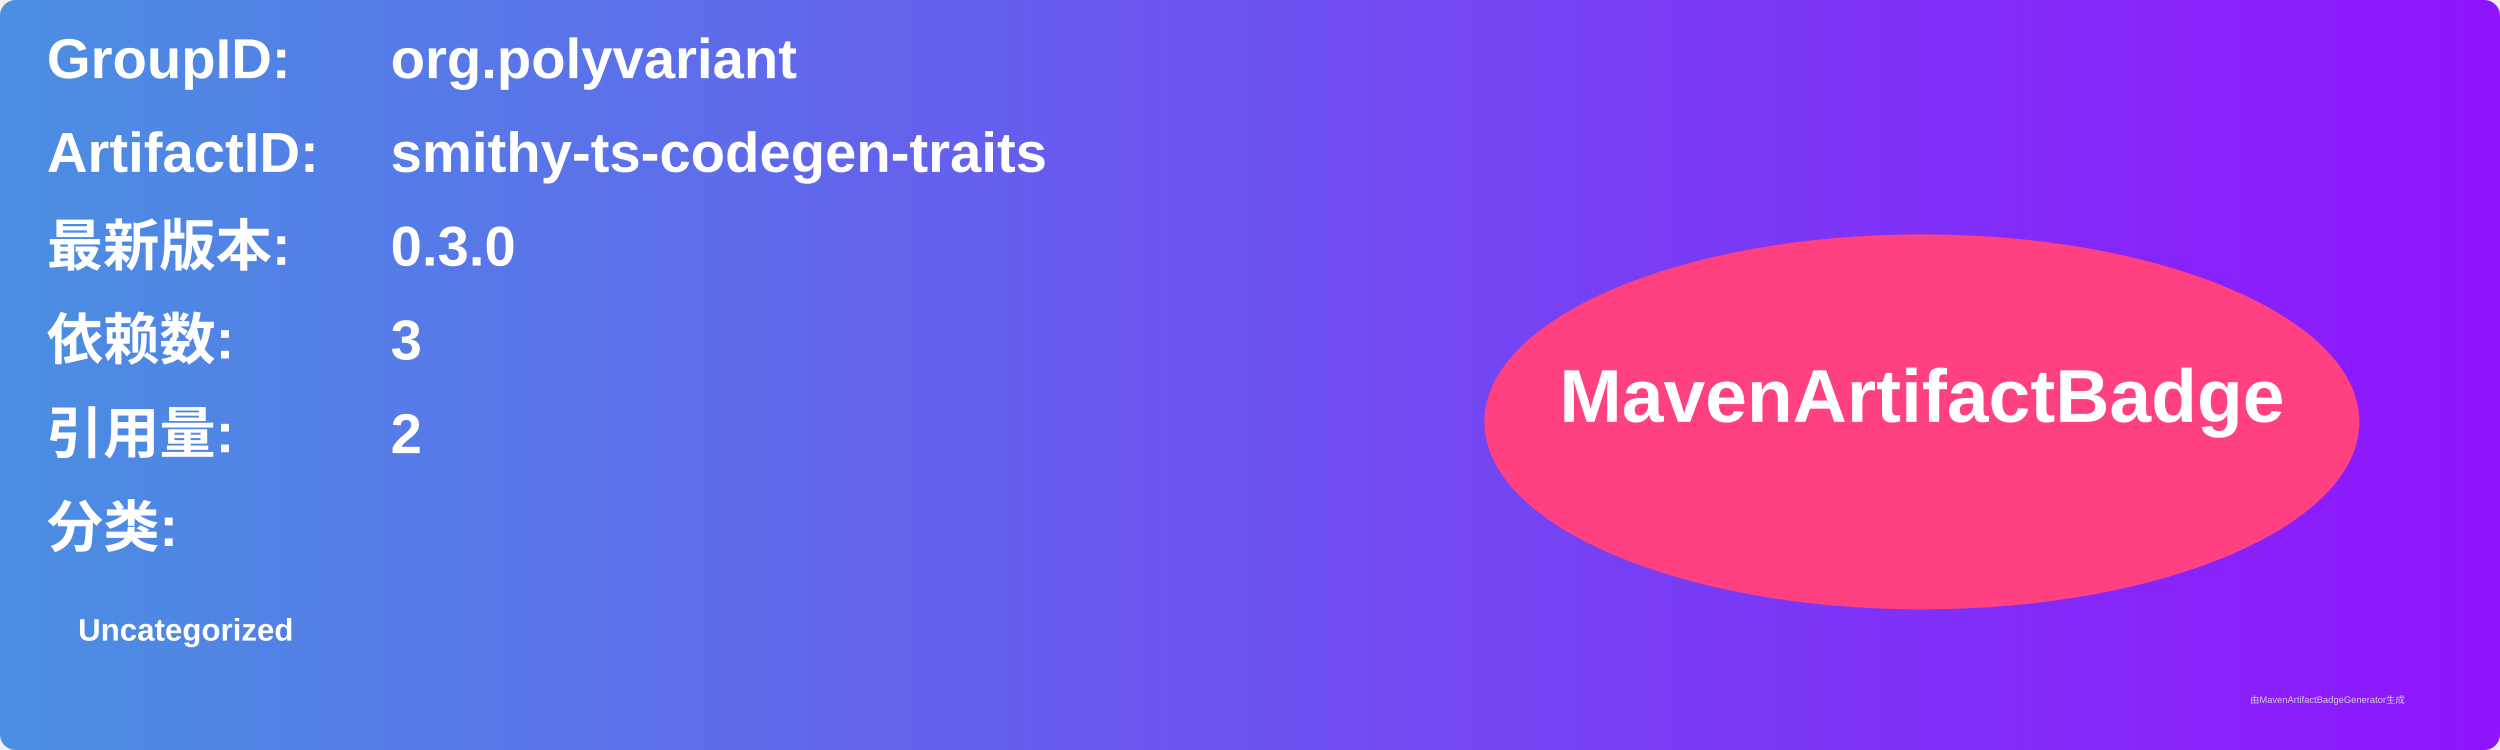
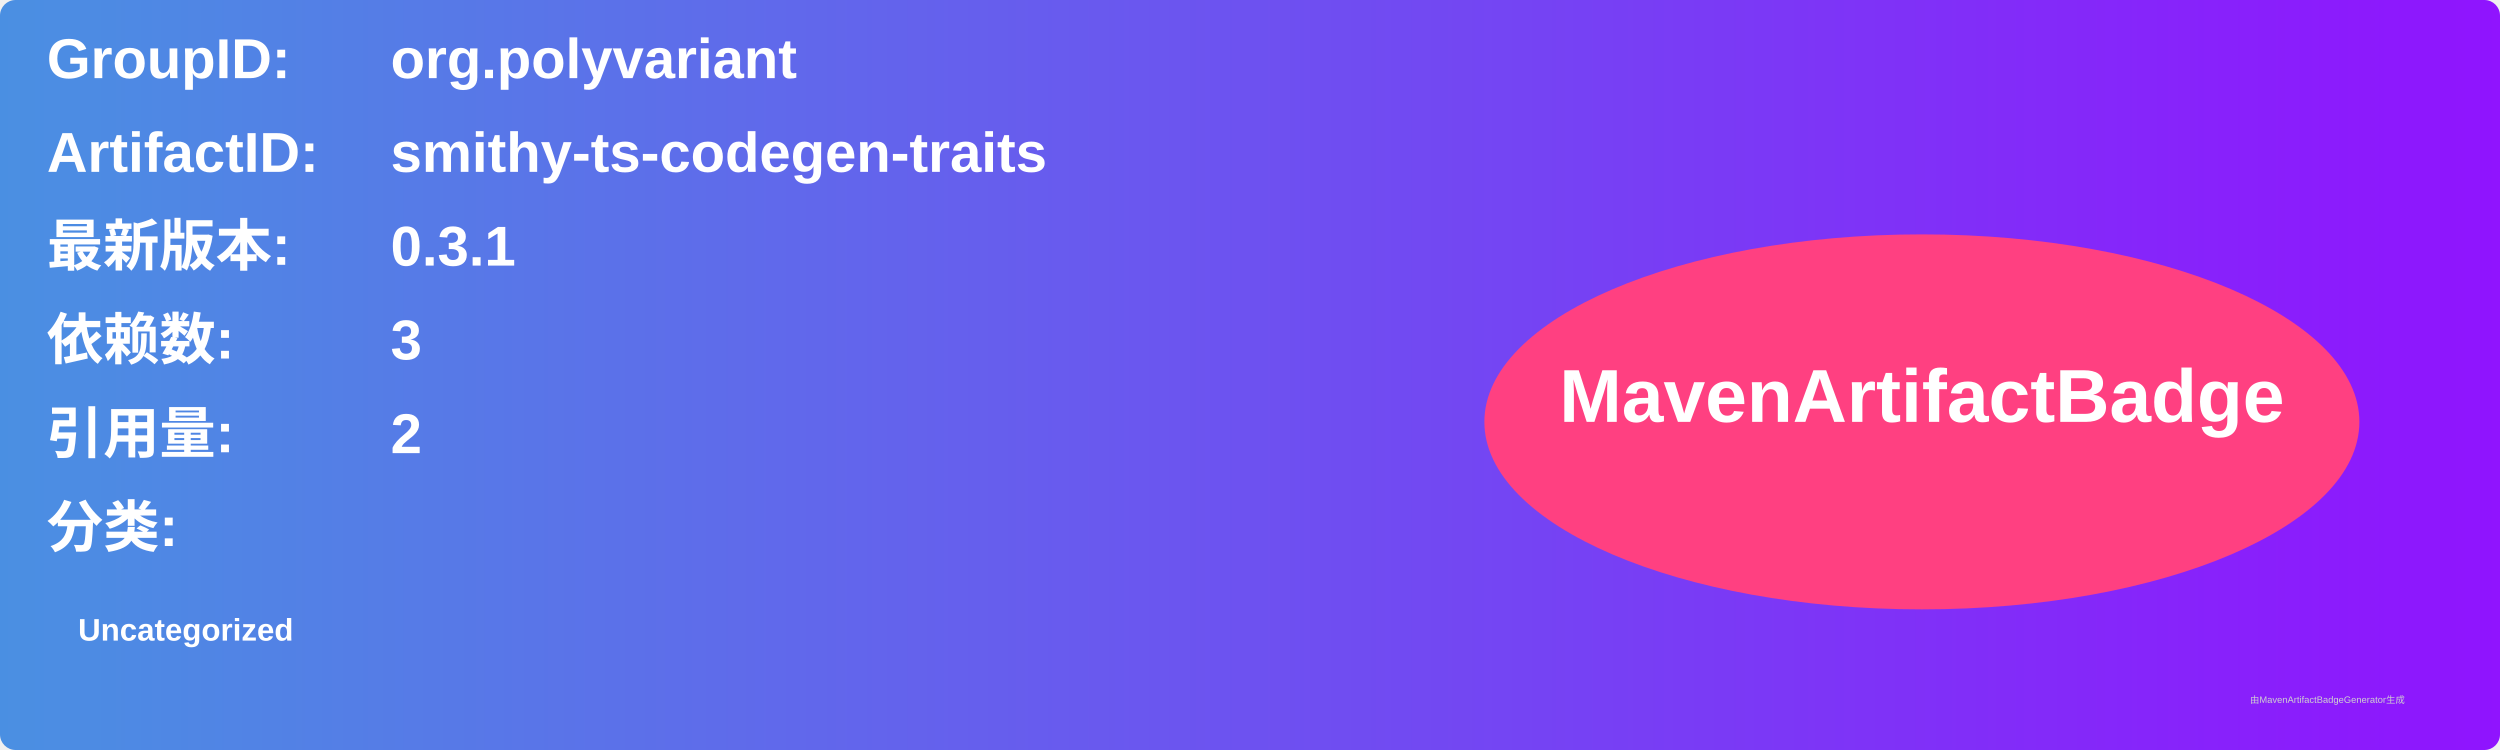
<svg xmlns="http://www.w3.org/2000/svg" width="800" height="240" viewBox="0 0 800 240">
  <linearGradient id="grad" x1="0%" y1="0%" x2="100%" y2="0%">
    <stop offset="0%" stop-color="#4a90e2" />
    <stop offset="100%" stop-color="#9013fe" />
  </linearGradient>
  <rect width="100%" height="100%" rx="5" ry="5" fill="url(#grad)" />
  <g transform="translate(15, 15)">
    <text x="0" y="10" font-family="Arial" font-size="18" fill="white" font-weight="bold" width="260">GroupID:</text>
    <text x="110" y="10" font-family="Arial" font-size="18" fill="white" font-weight="bold" width="460">org.polyvariant</text>
    <text x="0" y="40" font-family="Arial" font-size="18" fill="white" font-weight="bold" width="260">ArtifactID:</text>
    <text x="110" y="40" font-family="Arial" font-size="18" fill="white" font-weight="bold" width="460">smithy-ts-codegen-traits</text>
    <text x="0" y="70" font-family="Arial" font-size="18" fill="white" font-weight="bold">最新版本:</text>
    <text x="110" y="70" font-family="Arial" font-size="18" fill="white" font-weight="bold">
-       <tspan font-weight="bold">0.3.0</tspan>
+       <tspan font-weight="bold">0.3.1</tspan>
    </text>
    <text x="0" y="100" font-family="Arial" font-size="18" fill="white" font-weight="bold">依赖数: </text>
    <text x="110" y="100" font-family="Arial" font-size="18" fill="white">
      <tspan font-weight="bold">3</tspan>
    </text>
    <text x="0" y="130" font-family="Arial" font-size="18" fill="white" font-weight="bold">引用量: </text>
    <text x="110" y="130" font-family="Arial" font-size="18" fill="white">
      <tspan font-weight="bold">2</tspan>
    </text>
    <text x="0" y="160" font-family="Arial" font-size="18" fill="white" font-weight="bold">分类:</text>
    <text x="10" y="190" font-family="Arial" font-size="10" fill="white">
      <tspan font-weight="bold">Uncategorized</tspan>
    </text>
    <ellipse cx="600" cy="120" rx="140" ry="60" fill="#ff4081" />
    <text x="600" y="120" text-anchor="middle" font-family="Arial" font-size="24" fill="white" font-weight="bold">MavenArtifactBadge</text>
  </g>
  <text x="720" y="225" font-family="Arial" font-size="3" fill="#d0d0d0">由MavenArtifactBadgeGenerator生成</text>
</svg>
